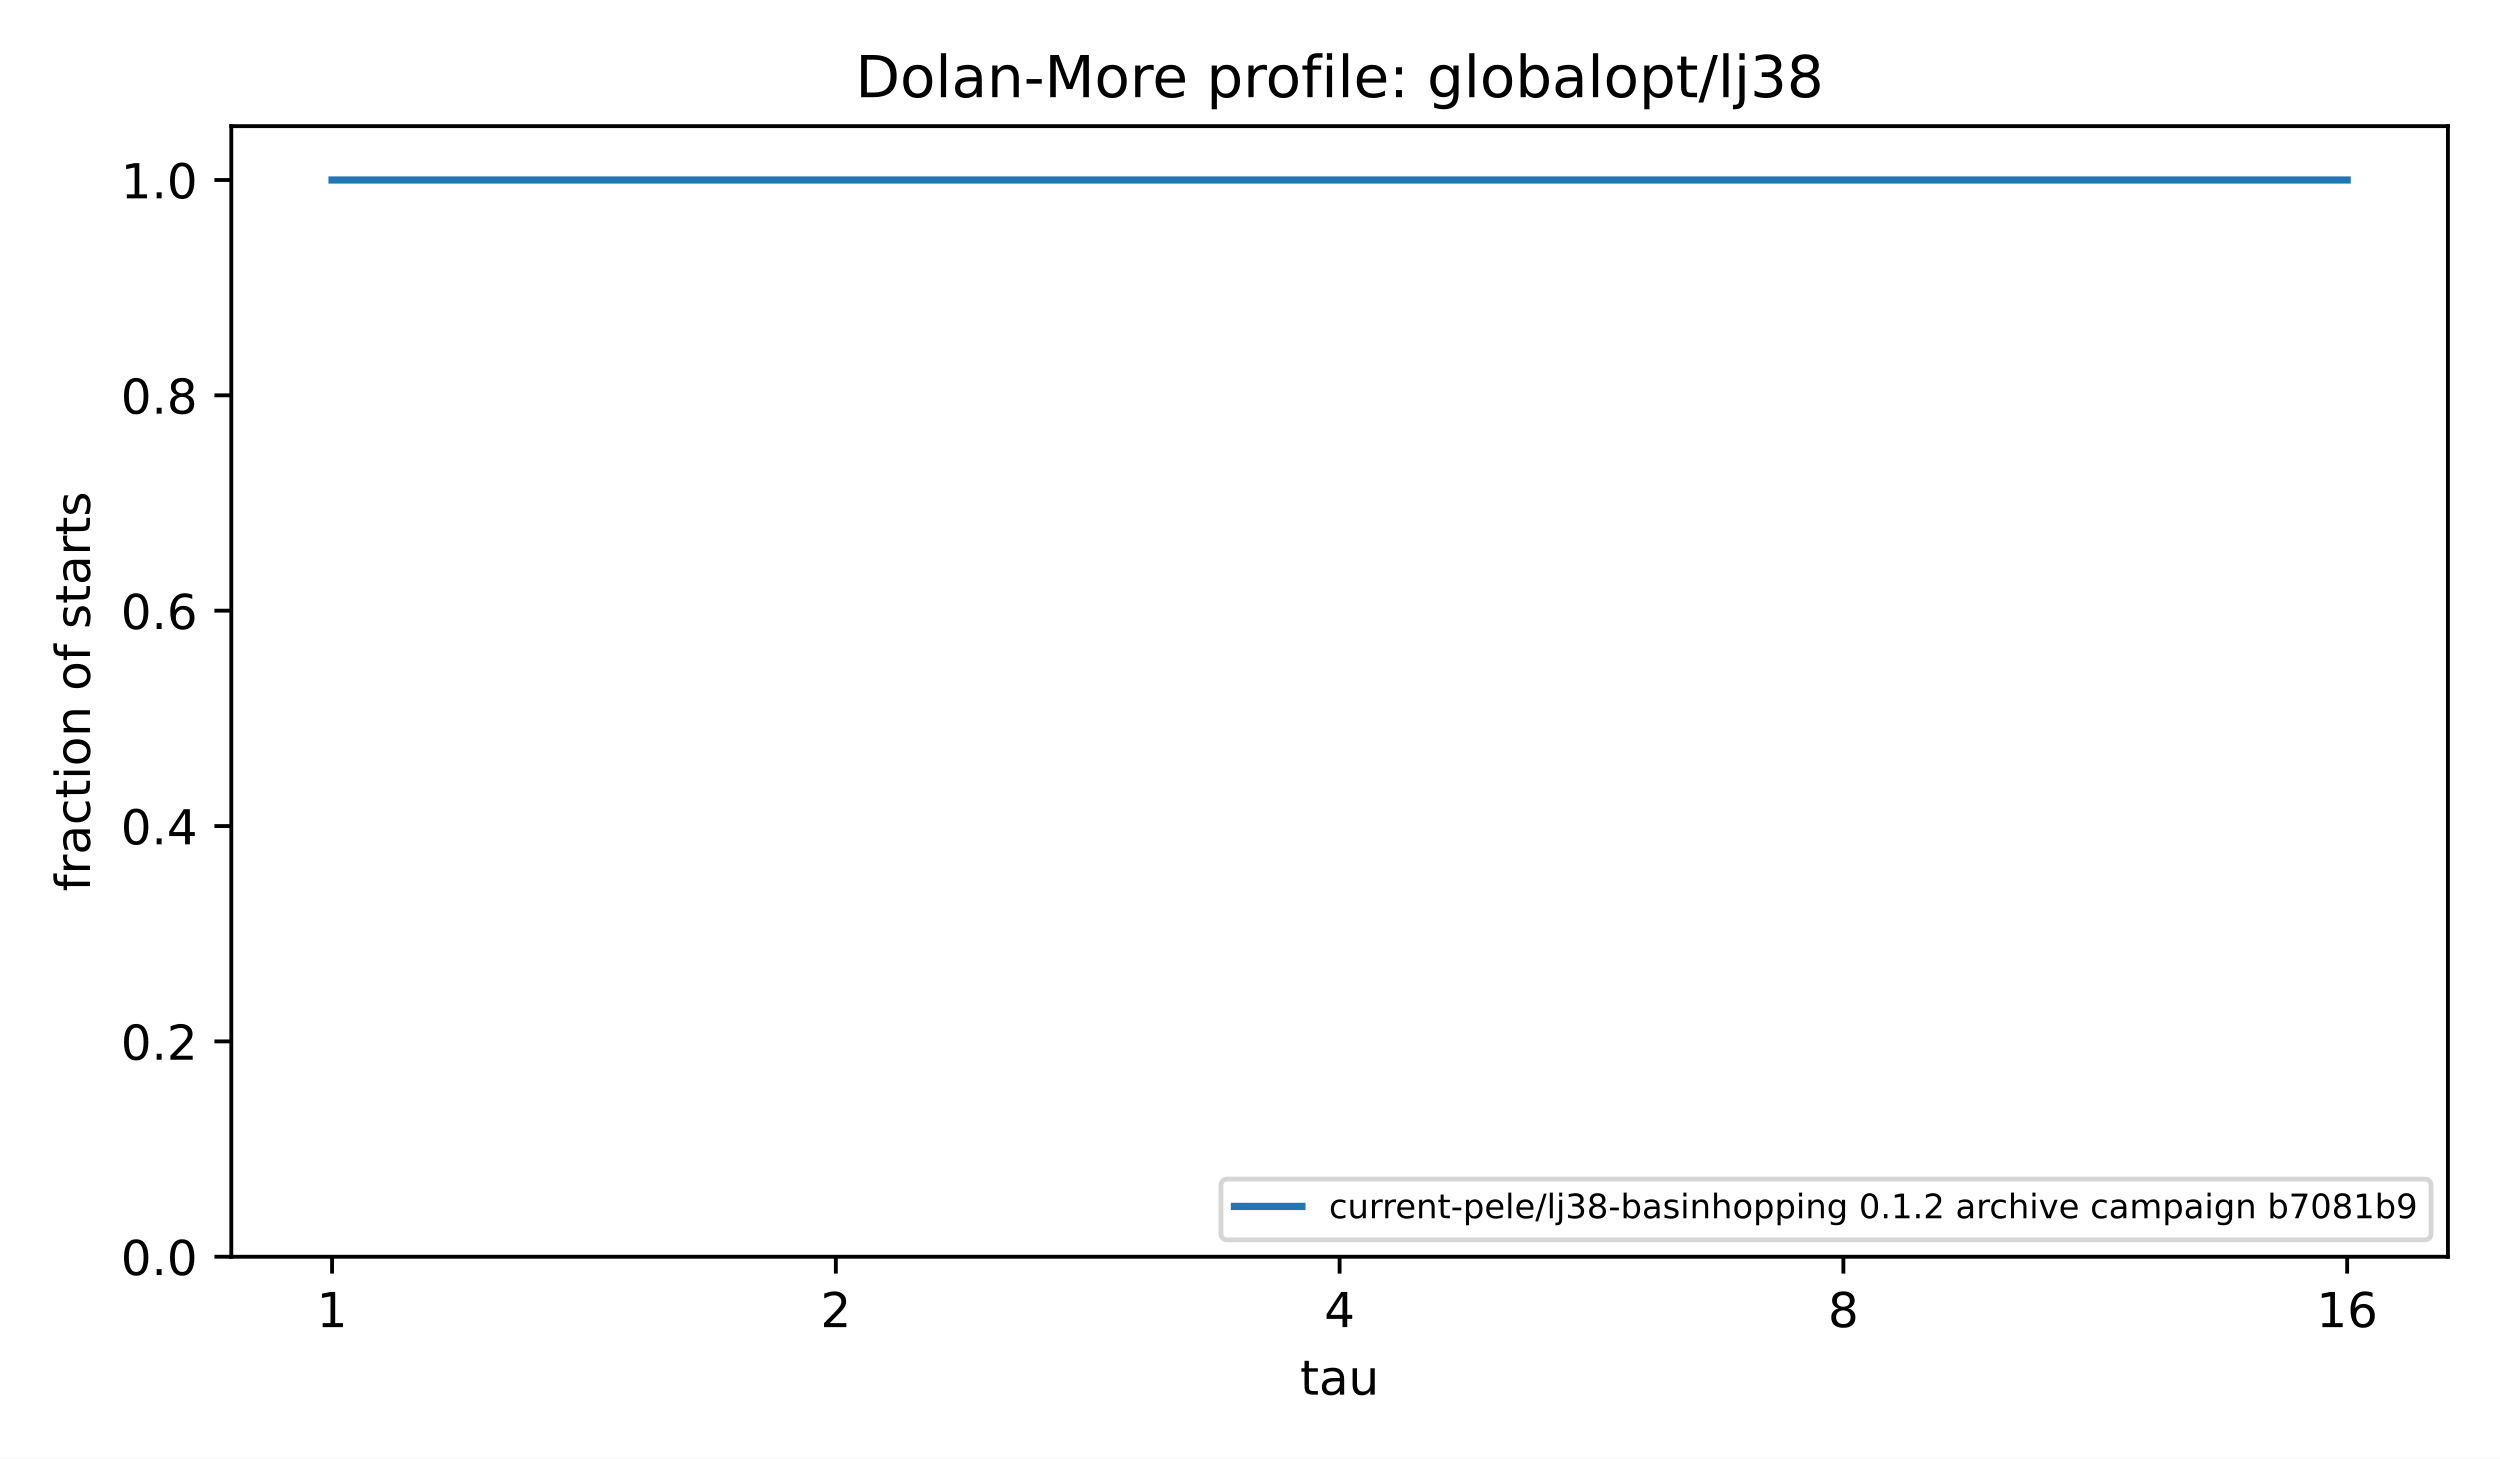
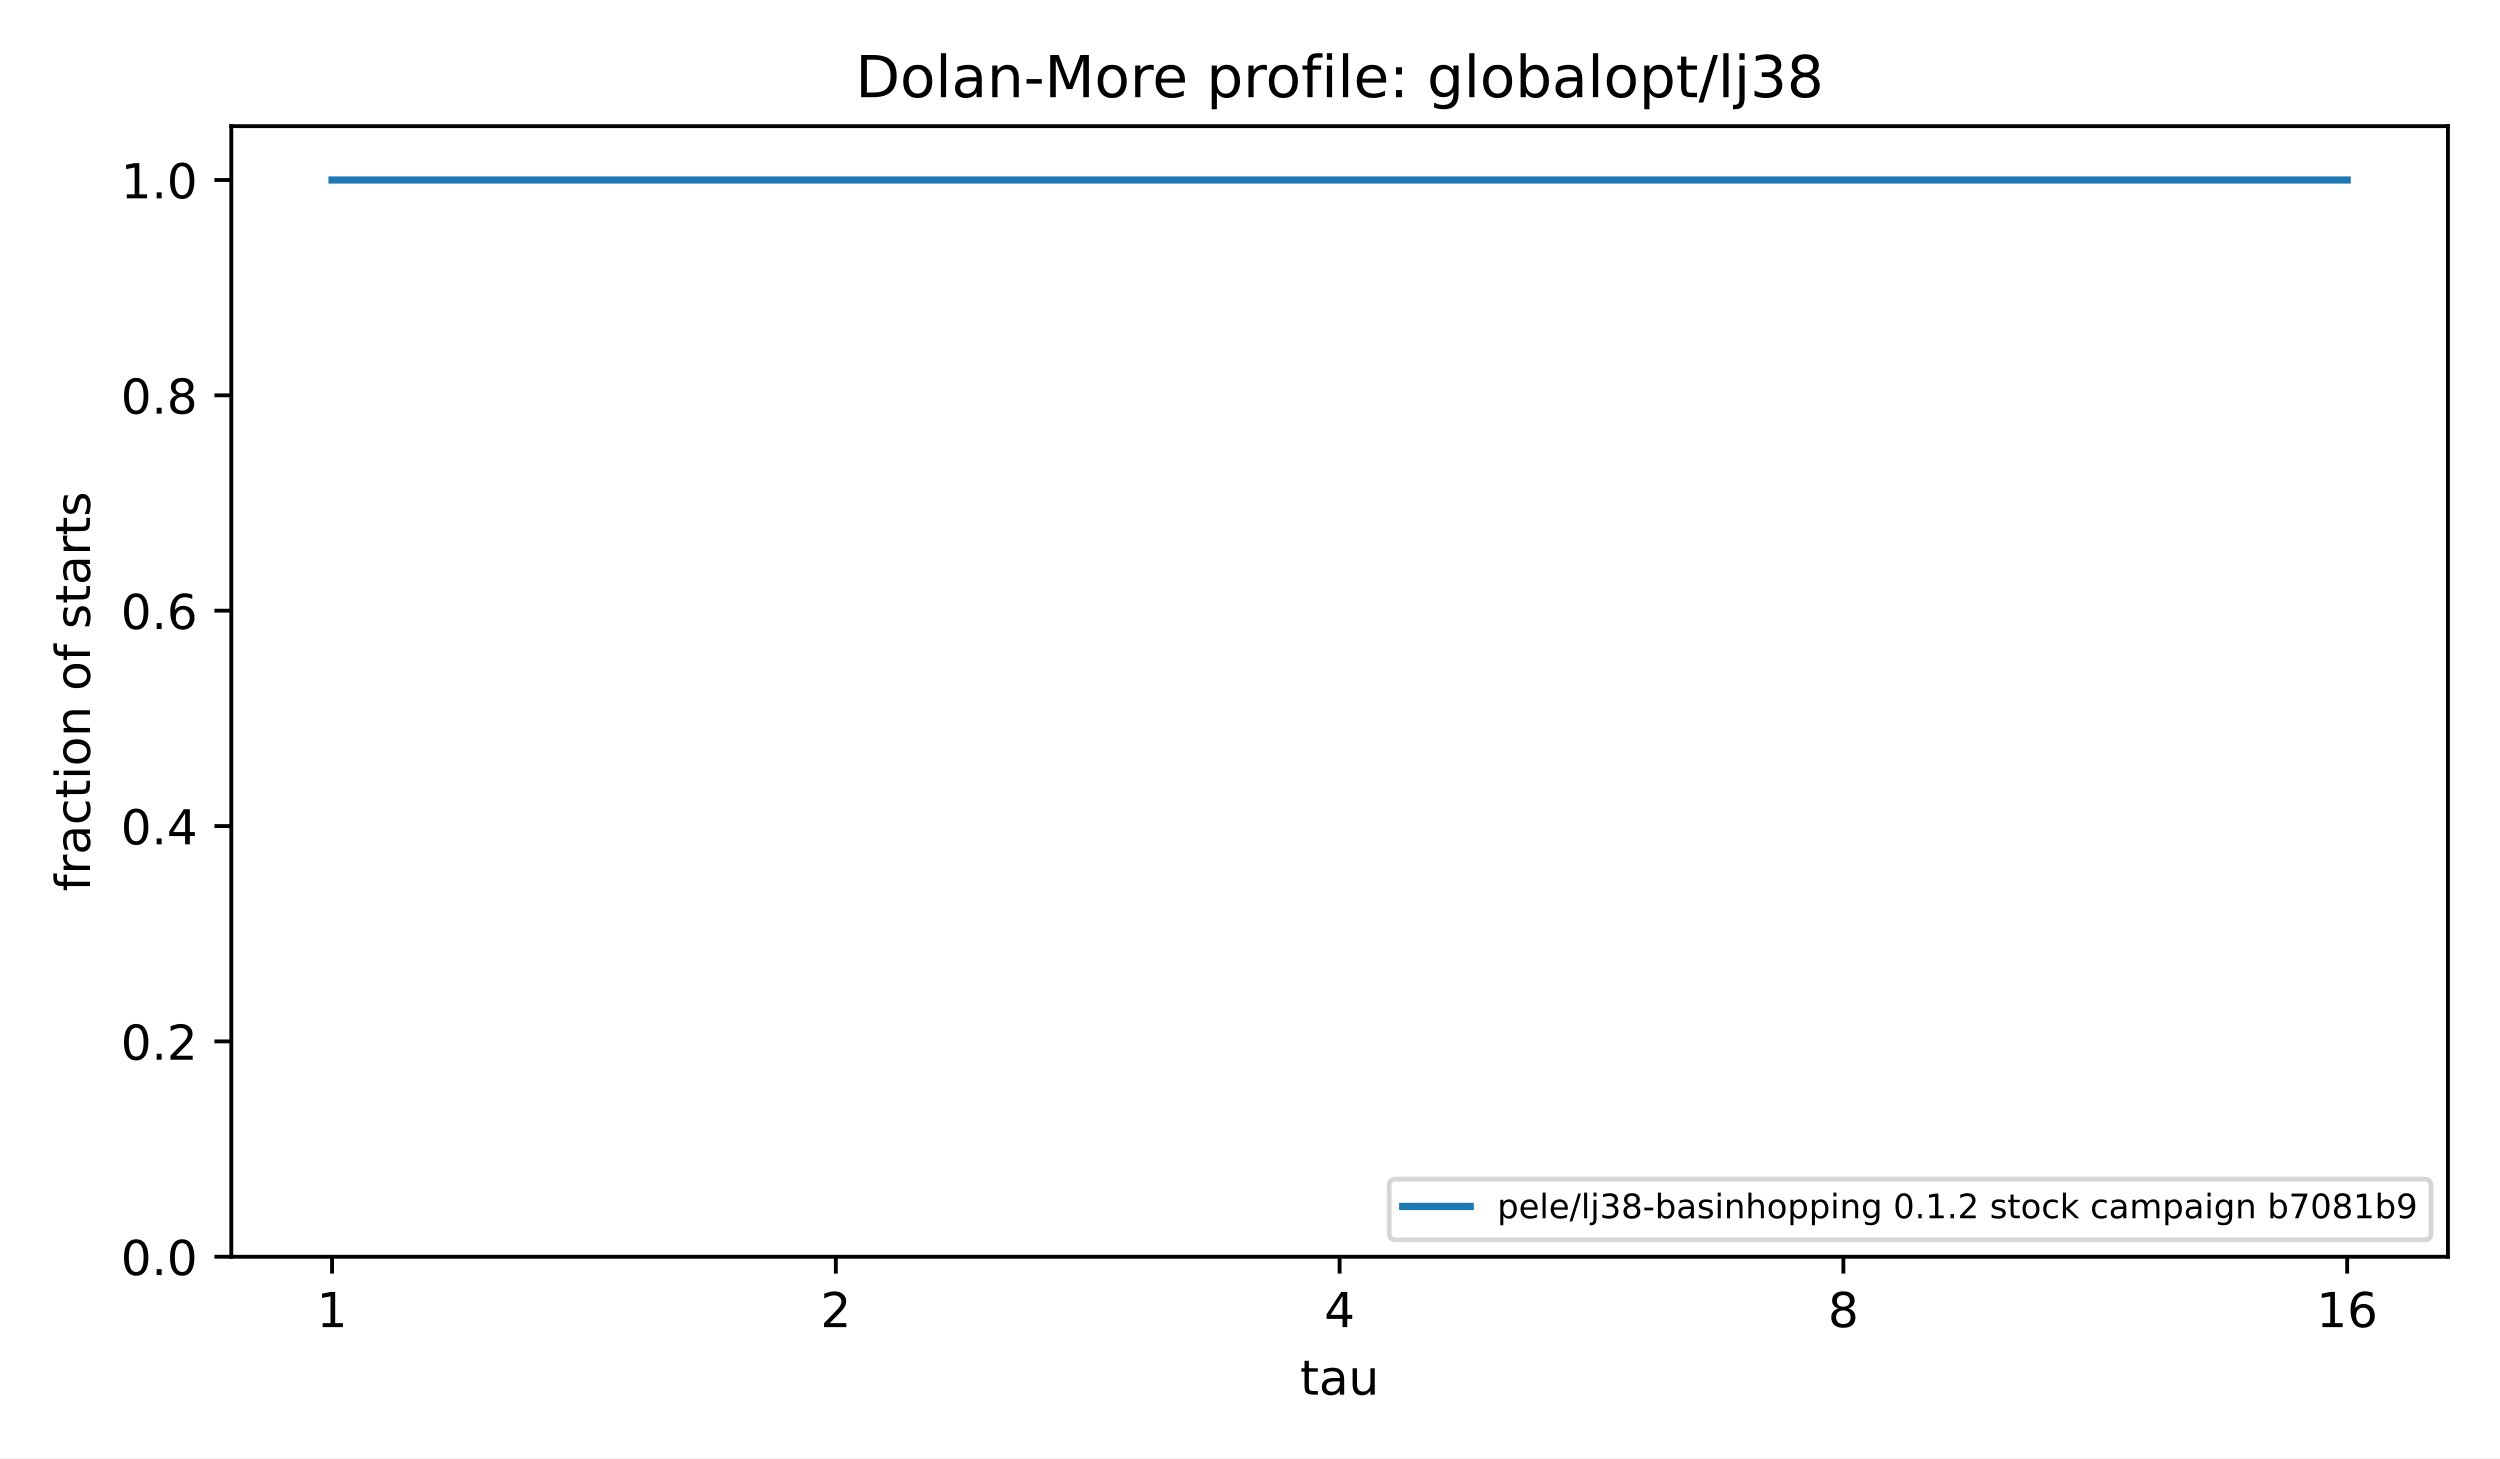
<svg xmlns="http://www.w3.org/2000/svg" xmlns:xlink="http://www.w3.org/1999/xlink" width="518.4pt" height="302.4pt" viewBox="0 0 518.4 302.4" version="1.1">
  <defs>
    <style type="text/css">*{stroke-linejoin: round; stroke-linecap: butt}</style>
  </defs>
  <g id="figure_1">
    <g id="patch_1">
      <path d="M 0 302.4  L 518.4 302.4  L 518.4 0  L 0 0  z " style="fill: #ffffff" />
    </g>
    <g id="axes_1">
      <g id="patch_2">
        <path d="M 47.962 260.6  L 507.6 260.6  L 507.6 26.16  L 47.962 26.16  z " style="fill: #ffffff" />
      </g>
      <g id="matplotlib.axis_1">
        <g id="xtick_1">
          <g id="line2d_1">
            <defs>
              <path id="m8ea4d47d77" d="M 0 0  L 0 3.5  " style="stroke: #000000; stroke-width: 0.8" />
            </defs>
            <g>
              <use xlink:href="#m8ea4d47d77" x="68.855" y="260.6" style="stroke: #000000; stroke-width: 0.8" />
            </g>
          </g>
          <g id="text_1">
            <text style="font-size: 10px; font-family: 'DejaVu Sans', 'Bitstream Vera Sans', 'Computer Modern Sans Serif', 'Lucida Grande', 'Verdana', 'Geneva', 'Lucid', 'Arial', 'Helvetica', 'Avant Garde', sans-serif; text-anchor: middle" x="68.855" y="275.198" transform="rotate(-0 68.85496 275.1977)">1</text>
          </g>
        </g>
        <g id="xtick_2">
          <g id="line2d_2">
            <g>
              <use xlink:href="#m8ea4d47d77" x="173.318" y="260.6" style="stroke: #000000; stroke-width: 0.8" />
            </g>
          </g>
          <g id="text_2">
            <text style="font-size: 10px; font-family: 'DejaVu Sans', 'Bitstream Vera Sans', 'Computer Modern Sans Serif', 'Lucida Grande', 'Verdana', 'Geneva', 'Lucid', 'Arial', 'Helvetica', 'Avant Garde', sans-serif; text-anchor: middle" x="173.318" y="275.198" transform="rotate(-0 173.3181 275.1977)">2</text>
          </g>
        </g>
        <g id="xtick_3">
          <g id="line2d_3">
            <g>
              <use xlink:href="#m8ea4d47d77" x="277.781" y="260.6" style="stroke: #000000; stroke-width: 0.8" />
            </g>
          </g>
          <g id="text_3">
            <text style="font-size: 10px; font-family: 'DejaVu Sans', 'Bitstream Vera Sans', 'Computer Modern Sans Serif', 'Lucida Grande', 'Verdana', 'Geneva', 'Lucid', 'Arial', 'Helvetica', 'Avant Garde', sans-serif; text-anchor: middle" x="277.781" y="275.198" transform="rotate(-0 277.7812 275.1977)">4</text>
          </g>
        </g>
        <g id="xtick_4">
          <g id="line2d_4">
            <g>
              <use xlink:href="#m8ea4d47d77" x="382.244" y="260.6" style="stroke: #000000; stroke-width: 0.8" />
            </g>
          </g>
          <g id="text_4">
            <text style="font-size: 10px; font-family: 'DejaVu Sans', 'Bitstream Vera Sans', 'Computer Modern Sans Serif', 'Lucida Grande', 'Verdana', 'Geneva', 'Lucid', 'Arial', 'Helvetica', 'Avant Garde', sans-serif; text-anchor: middle" x="382.244" y="275.198" transform="rotate(-0 382.2443 275.1977)">8</text>
          </g>
        </g>
        <g id="xtick_5">
          <g id="line2d_5">
            <g>
              <use xlink:href="#m8ea4d47d77" x="486.707" y="260.6" style="stroke: #000000; stroke-width: 0.8" />
            </g>
          </g>
          <g id="text_5">
            <text style="font-size: 10px; font-family: 'DejaVu Sans', 'Bitstream Vera Sans', 'Computer Modern Sans Serif', 'Lucida Grande', 'Verdana', 'Geneva', 'Lucid', 'Arial', 'Helvetica', 'Avant Garde', sans-serif; text-anchor: middle" x="486.707" y="275.198" transform="rotate(-0 486.7074 275.1977)">16</text>
          </g>
        </g>
        <g id="text_6">
          <text style="font-size: 10px; font-family: 'DejaVu Sans', 'Bitstream Vera Sans', 'Computer Modern Sans Serif', 'Lucida Grande', 'Verdana', 'Geneva', 'Lucid', 'Arial', 'Helvetica', 'Avant Garde', sans-serif; text-anchor: middle" x="277.781" y="289.198" transform="rotate(-0 277.7812 289.1977)">tau</text>
        </g>
      </g>
      <g id="matplotlib.axis_2">
        <g id="ytick_1">
          <g id="line2d_6">
            <defs>
              <path id="md659df78fa" d="M 0 0  L -3.5 0  " style="stroke: #000000; stroke-width: 0.8" />
            </defs>
            <g>
              <use xlink:href="#md659df78fa" x="47.962" y="260.6" style="stroke: #000000; stroke-width: 0.8" />
            </g>
          </g>
          <g id="text_7">
            <text style="font-size: 10px; font-family: 'DejaVu Sans', 'Bitstream Vera Sans', 'Computer Modern Sans Serif', 'Lucida Grande', 'Verdana', 'Geneva', 'Lucid', 'Arial', 'Helvetica', 'Avant Garde', sans-serif; text-anchor: end" x="40.962" y="264.399" transform="rotate(-0 40.96234 264.3988)">0.0</text>
          </g>
        </g>
        <g id="ytick_2">
          <g id="line2d_7">
            <g>
              <use xlink:href="#md659df78fa" x="47.962" y="215.945" style="stroke: #000000; stroke-width: 0.8" />
            </g>
          </g>
          <g id="text_8">
            <text style="font-size: 10px; font-family: 'DejaVu Sans', 'Bitstream Vera Sans', 'Computer Modern Sans Serif', 'Lucida Grande', 'Verdana', 'Geneva', 'Lucid', 'Arial', 'Helvetica', 'Avant Garde', sans-serif; text-anchor: end" x="40.962" y="219.744" transform="rotate(-0 40.96234 219.7436)">0.2</text>
          </g>
        </g>
        <g id="ytick_3">
          <g id="line2d_8">
            <g>
              <use xlink:href="#md659df78fa" x="47.962" y="171.29" style="stroke: #000000; stroke-width: 0.8" />
            </g>
          </g>
          <g id="text_9">
            <text style="font-size: 10px; font-family: 'DejaVu Sans', 'Bitstream Vera Sans', 'Computer Modern Sans Serif', 'Lucida Grande', 'Verdana', 'Geneva', 'Lucid', 'Arial', 'Helvetica', 'Avant Garde', sans-serif; text-anchor: end" x="40.962" y="175.088" transform="rotate(-0 40.96234 175.0884)">0.4</text>
          </g>
        </g>
        <g id="ytick_4">
          <g id="line2d_9">
            <g>
              <use xlink:href="#md659df78fa" x="47.962" y="126.634" style="stroke: #000000; stroke-width: 0.8" />
            </g>
          </g>
          <g id="text_10">
            <text style="font-size: 10px; font-family: 'DejaVu Sans', 'Bitstream Vera Sans', 'Computer Modern Sans Serif', 'Lucida Grande', 'Verdana', 'Geneva', 'Lucid', 'Arial', 'Helvetica', 'Avant Garde', sans-serif; text-anchor: end" x="40.962" y="130.433" transform="rotate(-0 40.96234 130.4331)">0.6</text>
          </g>
        </g>
        <g id="ytick_5">
          <g id="line2d_10">
            <g>
              <use xlink:href="#md659df78fa" x="47.962" y="81.979" style="stroke: #000000; stroke-width: 0.8" />
            </g>
          </g>
          <g id="text_11">
            <text style="font-size: 10px; font-family: 'DejaVu Sans', 'Bitstream Vera Sans', 'Computer Modern Sans Serif', 'Lucida Grande', 'Verdana', 'Geneva', 'Lucid', 'Arial', 'Helvetica', 'Avant Garde', sans-serif; text-anchor: end" x="40.962" y="85.778" transform="rotate(-0 40.96234 85.77788)">0.8</text>
          </g>
        </g>
        <g id="ytick_6">
          <g id="line2d_11">
            <g>
              <use xlink:href="#md659df78fa" x="47.962" y="37.324" style="stroke: #000000; stroke-width: 0.8" />
            </g>
          </g>
          <g id="text_12">
            <text style="font-size: 10px; font-family: 'DejaVu Sans', 'Bitstream Vera Sans', 'Computer Modern Sans Serif', 'Lucida Grande', 'Verdana', 'Geneva', 'Lucid', 'Arial', 'Helvetica', 'Avant Garde', sans-serif; text-anchor: end" x="40.962" y="41.123" transform="rotate(-0 40.96234 41.12264)">1.0</text>
          </g>
        </g>
        <g id="text_13">
          <text style="font-size: 10px; font-family: 'DejaVu Sans', 'Bitstream Vera Sans', 'Computer Modern Sans Serif', 'Lucida Grande', 'Verdana', 'Geneva', 'Lucid', 'Arial', 'Helvetica', 'Avant Garde', sans-serif; text-anchor: middle" x="18.657" y="143.38" transform="rotate(-90 18.65687 143.38)">fraction of starts</text>
        </g>
      </g>
      <g id="line2d_12">
        <path d="M 68.855 37.324  L 173.318 37.324  L 173.318 37.324  L 277.781 37.324  L 277.781 37.324  L 382.244 37.324  L 382.244 37.324  L 486.707 37.324  L 486.707 37.324  " clip-path="url(#p4e380cea4b)" style="fill: none; stroke: #1f77b4; stroke-width: 1.5; stroke-linecap: square" />
      </g>
      <g id="patch_3">
        <path d="M 47.962 260.6  L 47.962 26.16  " style="fill: none; stroke: #000000; stroke-width: 0.8; stroke-linejoin: miter; stroke-linecap: square" />
      </g>
      <g id="patch_4">
        <path d="M 507.6 260.6  L 507.6 26.16  " style="fill: none; stroke: #000000; stroke-width: 0.8; stroke-linejoin: miter; stroke-linecap: square" />
      </g>
      <g id="patch_5">
        <path d="M 47.962 260.6  L 507.6 260.6  " style="fill: none; stroke: #000000; stroke-width: 0.8; stroke-linejoin: miter; stroke-linecap: square" />
      </g>
      <g id="patch_6">
        <path d="M 47.962 26.16  L 507.6 26.16  " style="fill: none; stroke: #000000; stroke-width: 0.8; stroke-linejoin: miter; stroke-linecap: square" />
      </g>
      <g id="text_14">
        <text style="font-size: 12px; font-family: 'DejaVu Sans', 'Bitstream Vera Sans', 'Computer Modern Sans Serif', 'Lucida Grande', 'Verdana', 'Geneva', 'Lucid', 'Arial', 'Helvetica', 'Avant Garde', sans-serif; text-anchor: middle" x="277.781" y="20.16" transform="rotate(-0 277.7812 20.16)">Dolan-More profile: globalopt/lj38</text>
      </g>
      <g id="legend_1">
        <g id="patch_7">
-           <path d="M 254.572 257.1  L 502.7 257.1  Q 504.1 257.1 504.1 255.7  L 504.1 245.899  Q 504.1 244.499 502.7 244.499  L 254.572 244.499  Q 253.172 244.499 253.172 245.899  L 253.172 255.7  Q 253.172 257.1 254.572 257.1  z " style="fill: #ffffff; opacity: 0.8; stroke: #cccccc; stroke-linejoin: miter" />
+           <path d="M 289.466 257.1  L 502.7 257.1  Q 504.1 257.1 504.1 255.7  L 504.1 245.899  Q 504.1 244.499 502.7 244.499  L 289.466 244.499  Q 288.066 244.499 288.066 245.899  L 288.066 255.7  Q 288.066 257.1 289.466 257.1  z " style="fill: #ffffff; opacity: 0.8; stroke: #cccccc; stroke-linejoin: miter" />
        </g>
        <g id="line2d_13">
-           <path d="M 255.972 250.168  L 262.972 250.168  L 262.972 250.168  L 269.972 250.168  L 269.972 250.168  " style="fill: none; stroke: #1f77b4; stroke-width: 1.5; stroke-linecap: square" />
+           <path d="M 290.866 250.168  L 297.866 250.168  L 297.866 250.168  L 304.866 250.168  L 304.866 250.168  " style="fill: none; stroke: #1f77b4; stroke-width: 1.5; stroke-linecap: square" />
        </g>
        <g id="text_15">
-           <text style="font-size: 7px; font-family: 'DejaVu Sans', 'Bitstream Vera Sans', 'Computer Modern Sans Serif', 'Lucida Grande', 'Verdana', 'Geneva', 'Lucid', 'Arial', 'Helvetica', 'Avant Garde', sans-serif; text-anchor: start" x="275.572" y="252.618" transform="rotate(-0 275.5719 252.6184)">current-pele/lj38-basinhopping 0.1.2 archive campaign b7081b9</text>
+           <text style="font-size: 7px; font-family: 'DejaVu Sans', 'Bitstream Vera Sans', 'Computer Modern Sans Serif', 'Lucida Grande', 'Verdana', 'Geneva', 'Lucid', 'Arial', 'Helvetica', 'Avant Garde', sans-serif; text-anchor: start" x="310.466" y="252.618" transform="rotate(-0 310.4658 252.6184)">pele/lj38-basinhopping 0.1.2 stock campaign b7081b9</text>
        </g>
      </g>
    </g>
  </g>
  <defs>
    <clipPath id="p4e380cea4b">
      <rect x="47.962" y="26.16" width="459.638" height="234.44" />
    </clipPath>
  </defs>
</svg>
